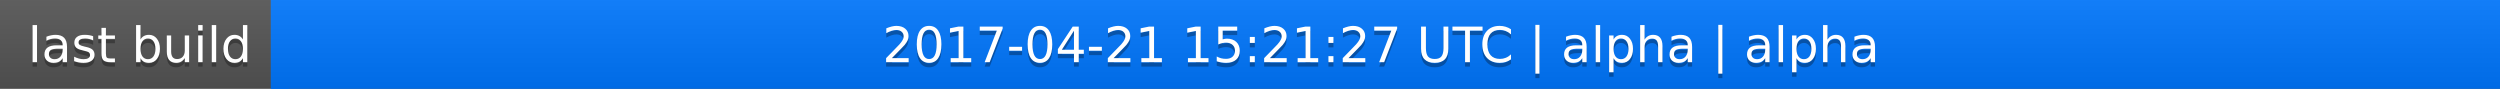
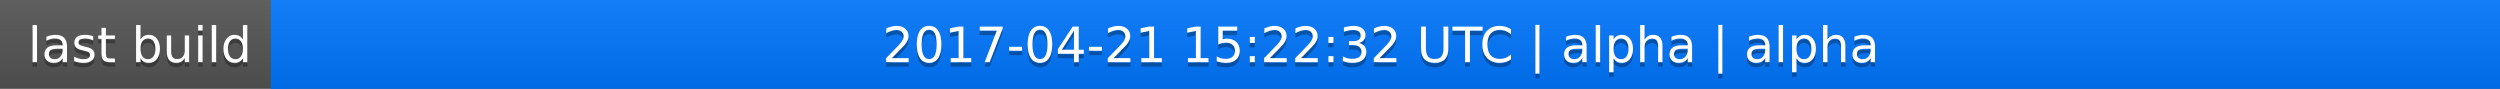
<svg xmlns="http://www.w3.org/2000/svg" width="563" height="20">
  <linearGradient id="a" x2="0" y2="100%">
    <stop offset="0" stop-color="#bbb" stop-opacity=".1" />
    <stop offset="1" stop-opacity=".1" />
  </linearGradient>
  <rect rx="0" width="563" height="20" fill="#555" />
  <rect rx="0" x="61" width="502" height="20" fill="#07f" />
  <path fill="#07f" d="M61 0h4v20h-4z" />
  <rect rx="0" width="563" height="20" fill="url(#a)" />
  <g fill="#fff" text-anchor="middle" font-family="DejaVu Sans,Verdana,Geneva,sans-serif" font-size="11">
    <text x="31.5" y="15" fill="#010101" fill-opacity=".3">last build</text>
    <text x="31.5" y="14">last build</text>
-     <text x="311" y="15" fill="#010101" fill-opacity=".3">2017-04-21 15:21:27 UTC | alpha | alpha</text>
-     <text x="311" y="14">2017-04-21 15:21:27 UTC | alpha | alpha</text>
+     <text x="311" y="15" fill="#010101" fill-opacity=".3">2017-04-21 15:22:32 UTC | alpha | alpha</text>
+     <text x="311" y="14">2017-04-21 15:22:32 UTC | alpha | alpha</text>
  </g>
</svg>
